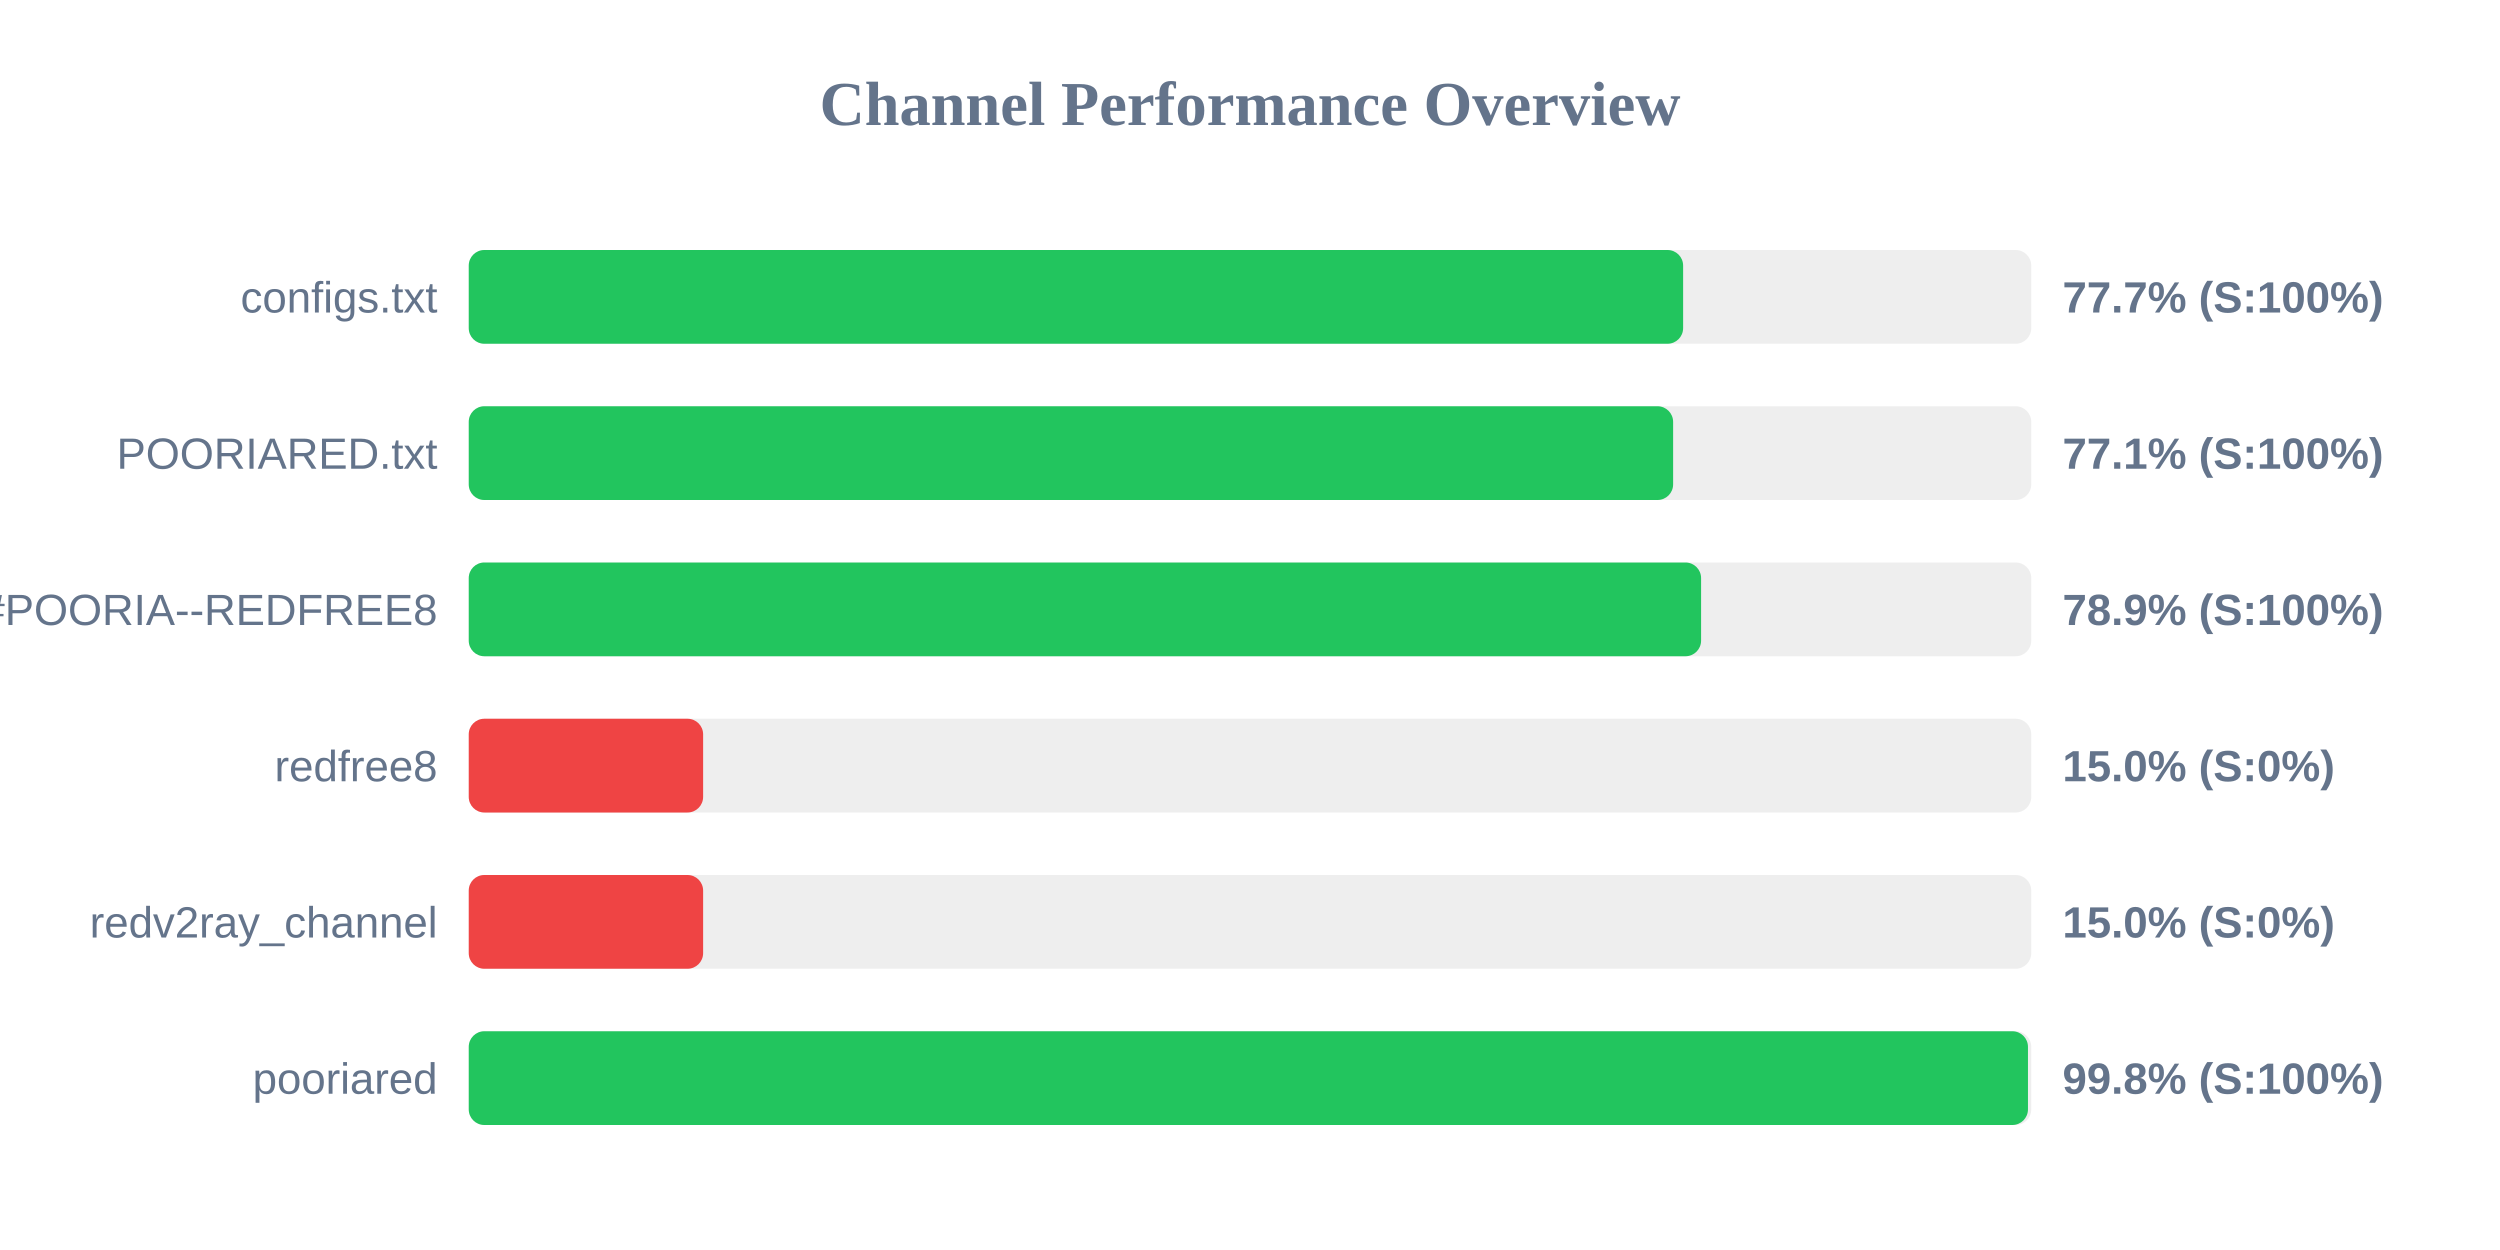
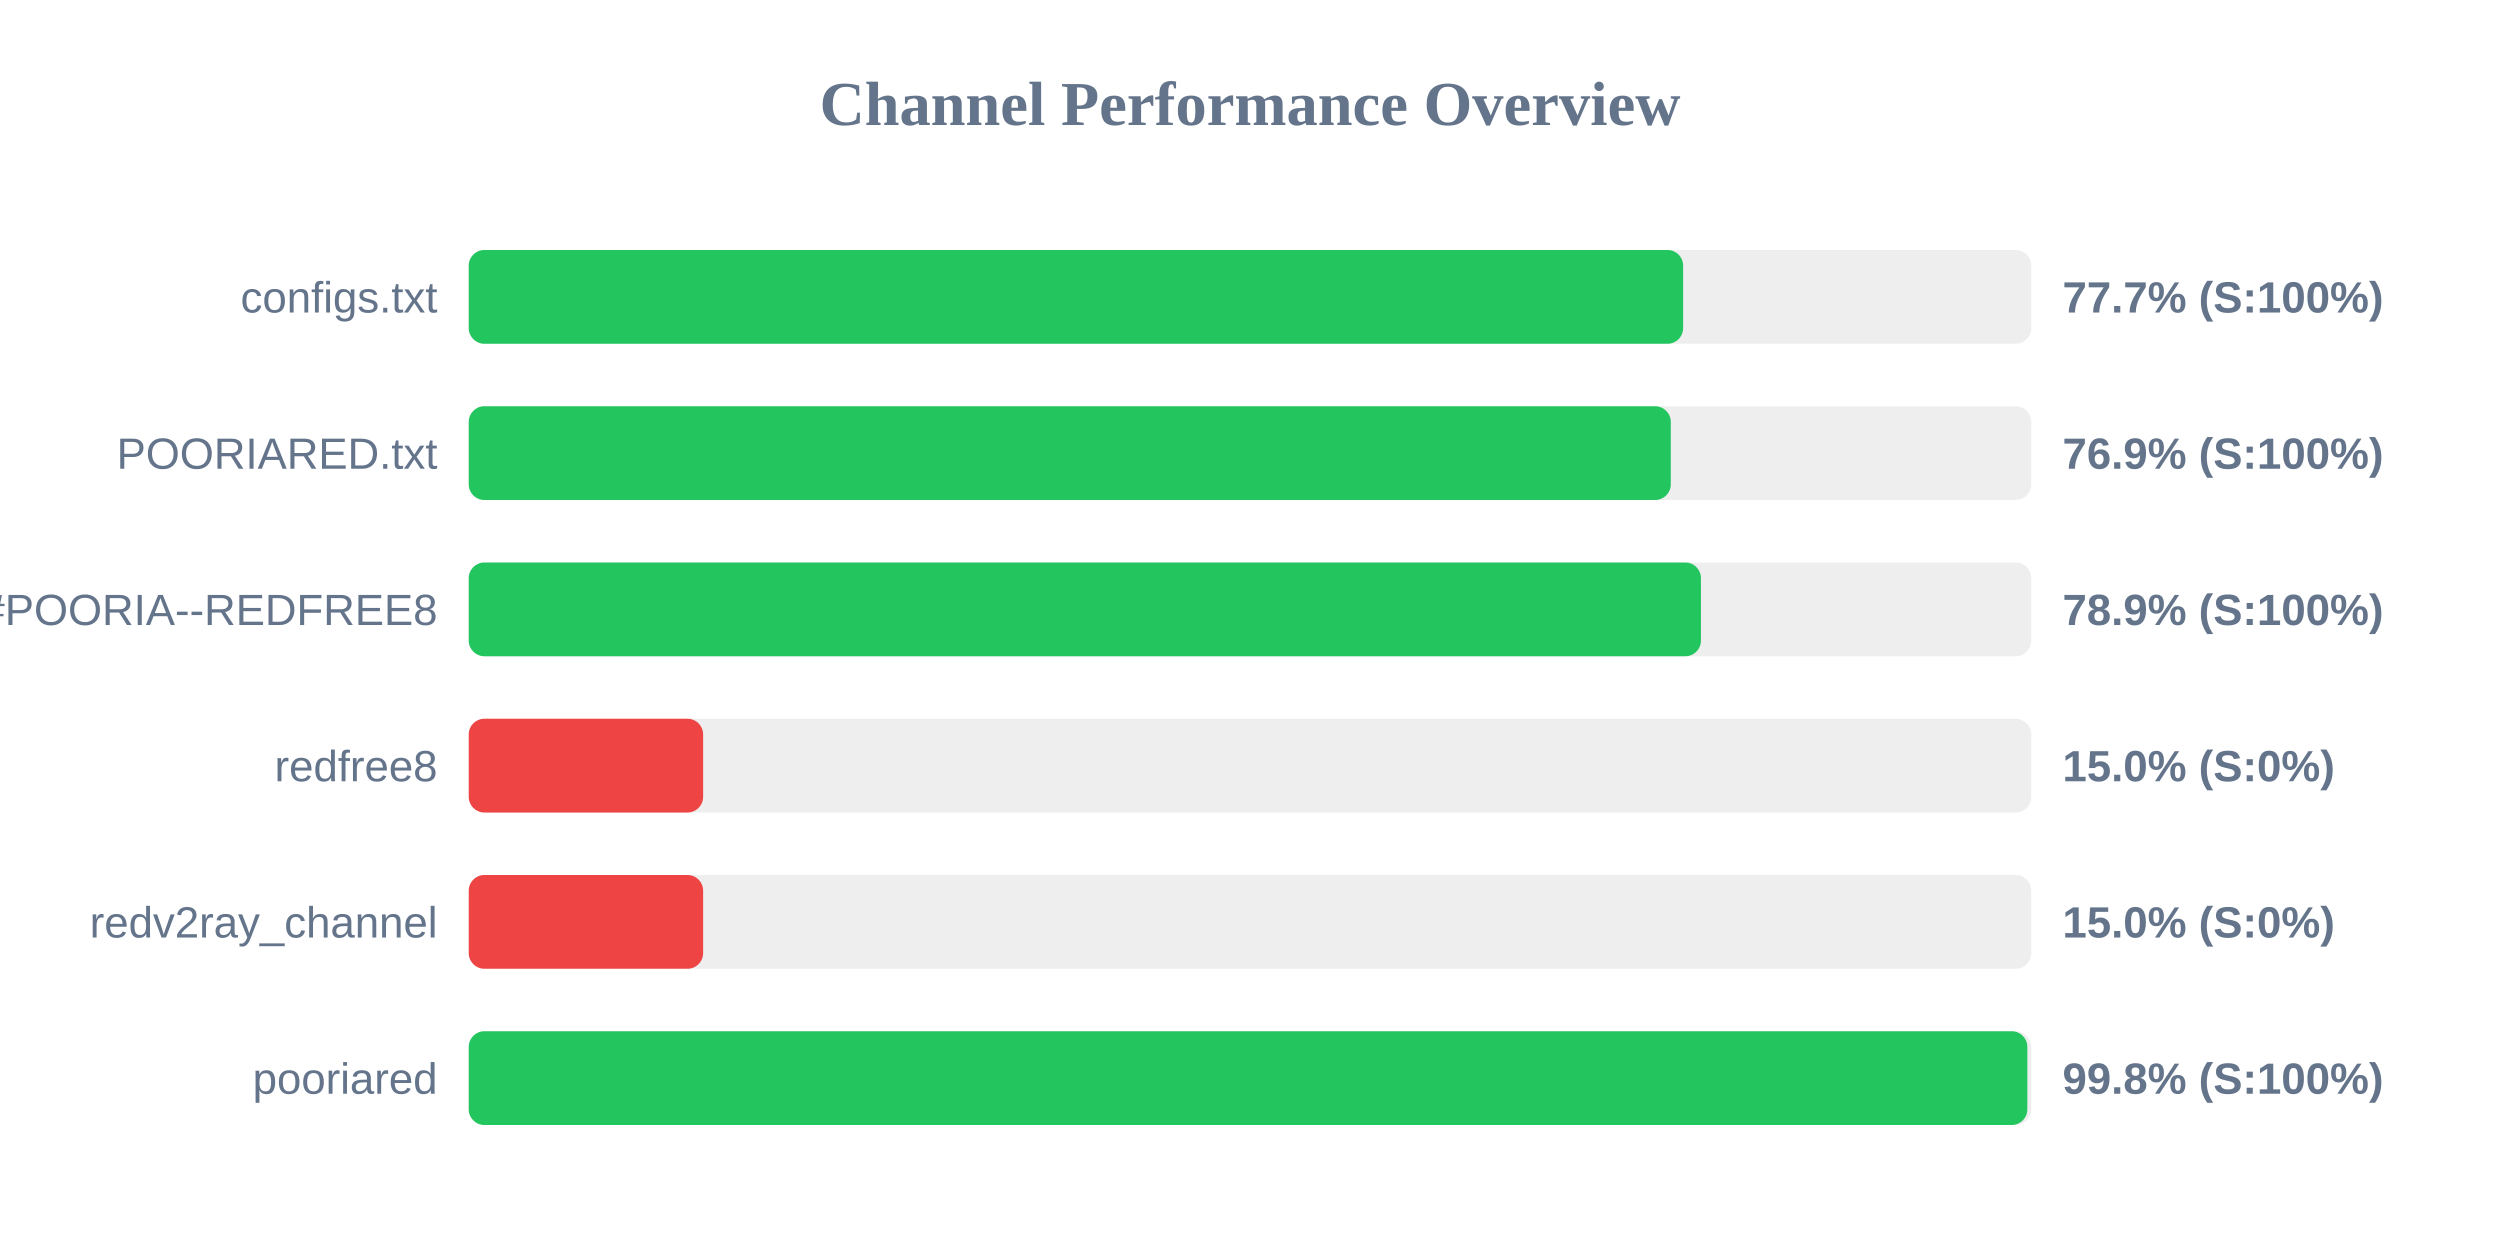
<svg xmlns="http://www.w3.org/2000/svg" width="800" height="400" version="1.1">
  <style>
        .row { font: 14px Arial; fill: #64748b; }
        .score { font: bold 14px Arial; fill: #64748b; }
    </style>
  <text x="400" y="40" text-anchor="middle" font-size="20px" font-weight="bold" fill="#64748b">Channel Performance Overview</text>
  <rect x="150" y="80" width="500" height="30" fill="#eee" rx="5" />
  <rect x="150" y="80" width="388.6" height="30" fill="#22c55e" rx="5" />
  <text x="140" y="100" text-anchor="end" class="row">configs.txt</text>
  <text x="660" y="100" text-anchor="start" class="score">77.7% (S:100%)</text>
  <rect x="150" y="130" width="500" height="30" fill="#eee" rx="5" />
-   <rect x="150" y="130" width="385.4" height="30" fill="#22c55e" rx="5" />
+   <rect x="150" y="130" width="384.65" height="30" fill="#22c55e" rx="5" />
  <text x="140" y="150" text-anchor="end" class="row">POORIARED.txt</text>
-   <text x="660" y="150" text-anchor="start" class="score">77.1% (S:100%)</text>
+   <text x="660" y="150" text-anchor="start" class="score">76.9% (S:100%)</text>
  <rect x="150" y="180" width="500" height="30" fill="#eee" rx="5" />
-   <rect x="150" y="180" width="394.35" height="30" fill="#22c55e" rx="5" />
+   <rect x="150" y="180" width="394.3" height="30" fill="#22c55e" rx="5" />
  <text x="140" y="200" text-anchor="end" class="row">POORIA--REDFREE8.txt#POORIA--REDFREE8</text>
  <text x="660" y="200" text-anchor="start" class="score">78.9% (S:100%)</text>
  <rect x="150" y="230" width="500" height="30" fill="#eee" rx="5" />
  <rect x="150" y="230" width="75.0" height="30" fill="#ef4444" rx="5" />
  <text x="140" y="250" text-anchor="end" class="row">redfree8</text>
  <text x="660" y="250" text-anchor="start" class="score">15.0% (S:0%)</text>
  <rect x="150" y="280" width="500" height="30" fill="#eee" rx="5" />
  <rect x="150" y="280" width="75.0" height="30" fill="#ef4444" rx="5" />
  <text x="140" y="300" text-anchor="end" class="row">redv2ray_channel</text>
  <text x="660" y="300" text-anchor="start" class="score">15.0% (S:0%)</text>
  <rect x="150" y="330" width="500" height="30" fill="#eee" rx="5" />
-   <rect x="150" y="330" width="498.95" height="30" fill="#22c55e" rx="5" />
+   <rect x="150" y="330" width="498.75" height="30" fill="#22c55e" rx="5" />
  <text x="140" y="350" text-anchor="end" class="row">pooriared</text>
  <text x="660" y="350" text-anchor="start" class="score">99.8% (S:100%)</text>
</svg>
